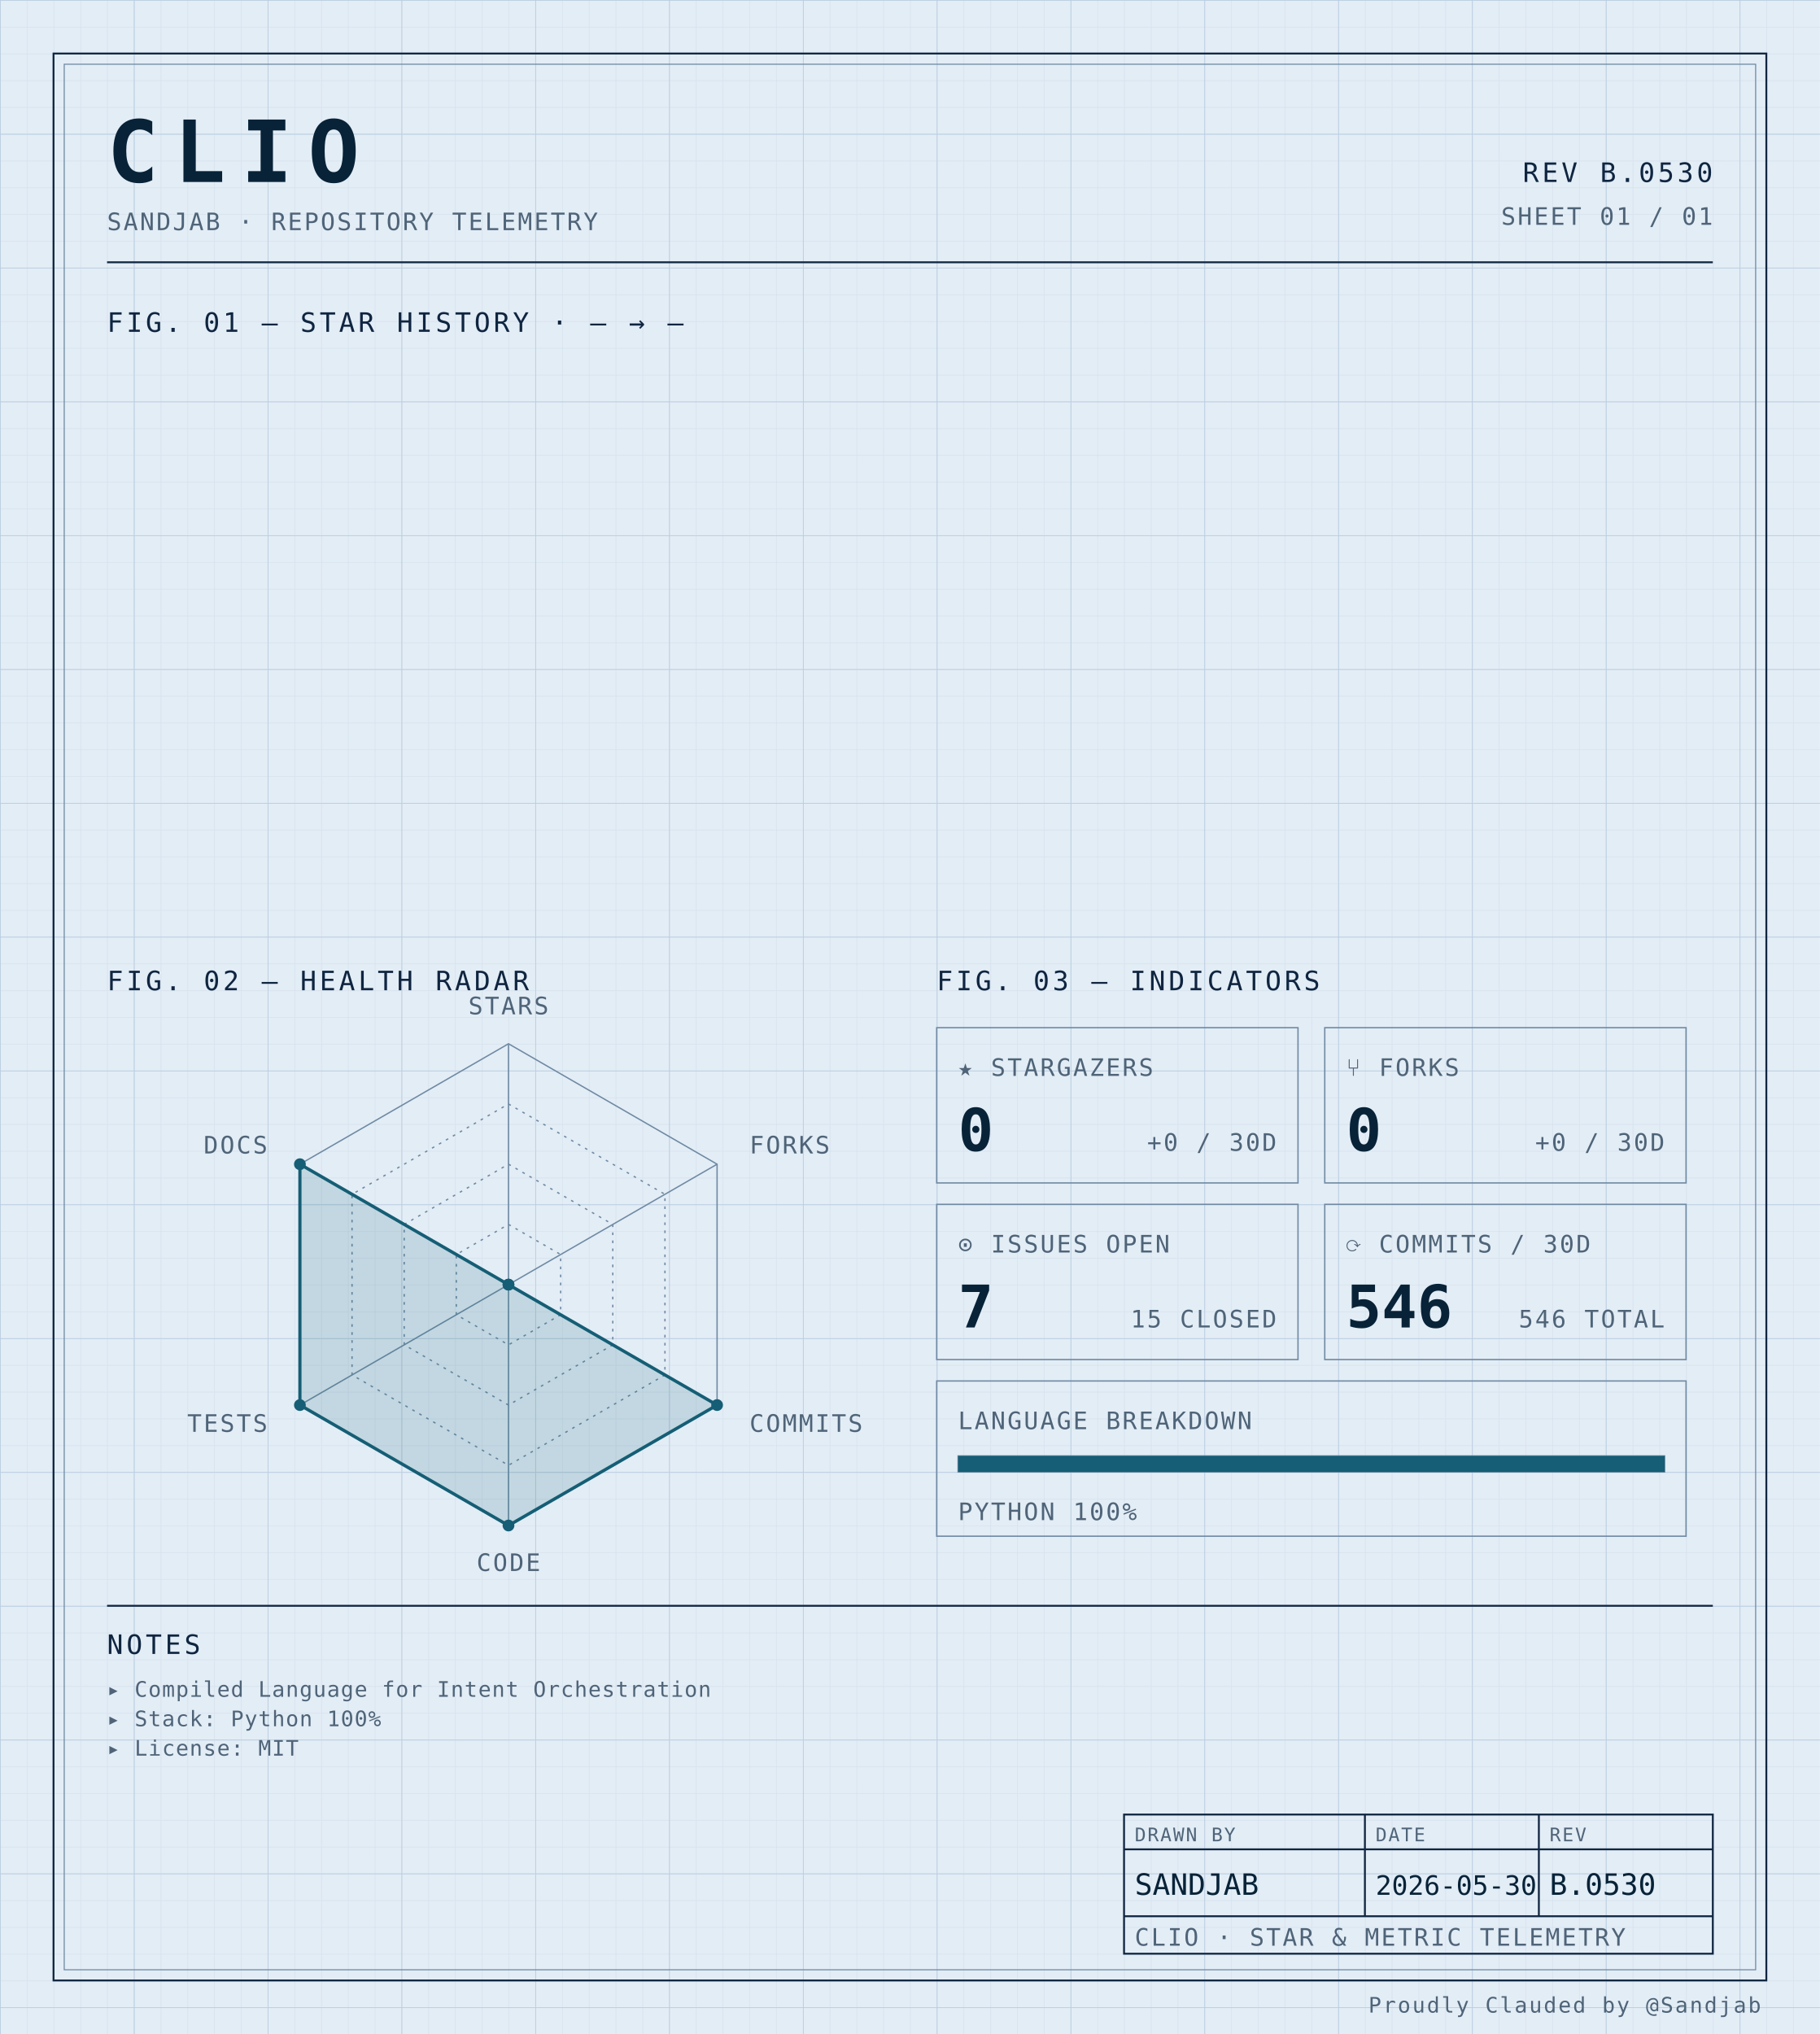
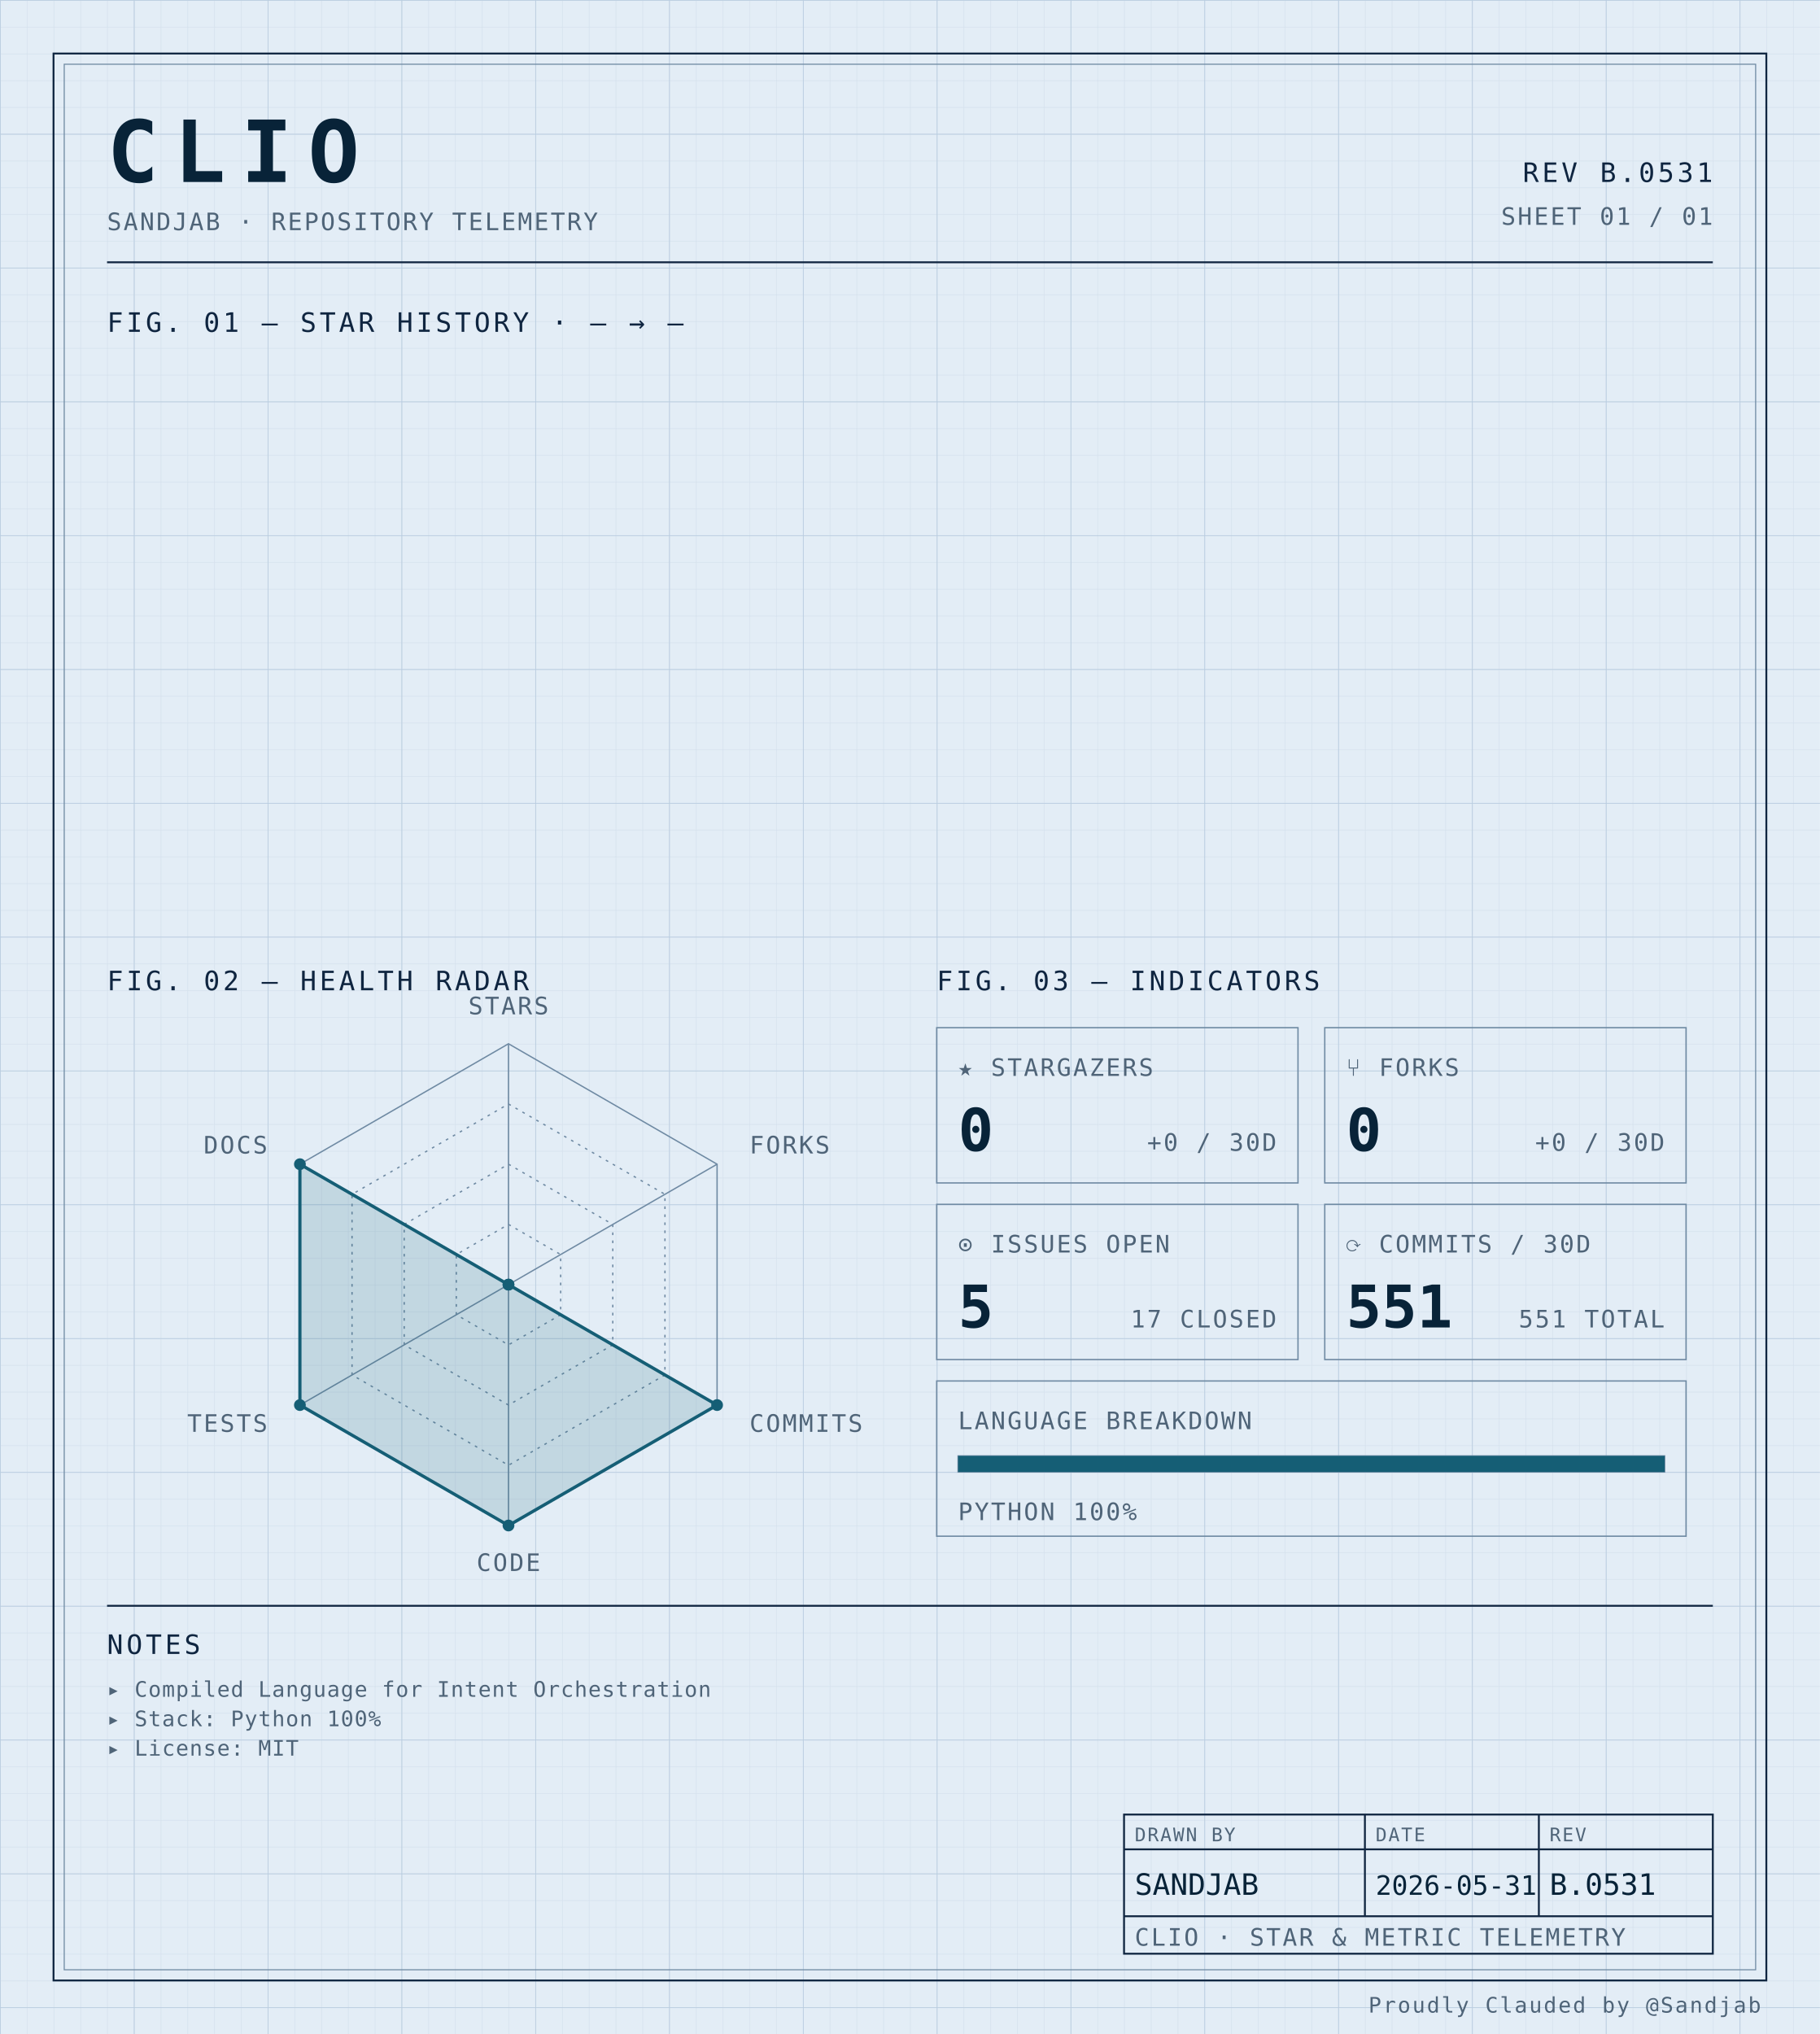
<svg xmlns="http://www.w3.org/2000/svg" width="100%" viewBox="0 0 680 760" role="img">
  <defs>
    <pattern id="grid-fine" width="10" height="10" patternUnits="userSpaceOnUse">
      <path d="M10 0H0V10" fill="none" stroke="#d4e0ec" stroke-width="0.4" />
    </pattern>
    <pattern id="grid-major" width="50" height="50" patternUnits="userSpaceOnUse">
      <path d="M50 0H0V50" fill="none" stroke="#b8cce0" stroke-width="0.5" />
    </pattern>
  </defs>
  <rect x="0" y="0" width="680" height="760" fill="#e3edf6" />
  <rect x="0" y="0" width="680" height="760" fill="url(#grid-fine)" />
  <rect x="0" y="0" width="680" height="760" fill="url(#grid-major)" />
  <rect x="20" y="20" width="640" height="720" fill="none" stroke="#0f2540" stroke-width="0.7" />
  <rect x="24" y="24" width="632" height="712" fill="none" stroke="#6f8aa3" stroke-width="0.4" />
  <text x="40" y="68" font-family="ui-monospace, 'SF Mono', 'JetBrains Mono', 'Cascadia Code', Consolas, monospace" font-size="32" font-weight="700" fill="#082338" text-anchor="start" letter-spacing="0.18em">CLIO</text>
  <text x="40" y="86" font-family="ui-monospace, 'SF Mono', 'JetBrains Mono', 'Cascadia Code', Consolas, monospace" font-size="9" font-weight="400" fill="#4f6478" text-anchor="start" letter-spacing="0.08em">SANDJAB · REPOSITORY TELEMETRY</text>
-   <text x="640" y="68" font-family="ui-monospace, 'SF Mono', 'JetBrains Mono', 'Cascadia Code', Consolas, monospace" font-size="10" font-weight="400" fill="#0f2540" text-anchor="end" letter-spacing="0.12em">REV B.0530</text>
+   <text x="640" y="68" font-family="ui-monospace, 'SF Mono', 'JetBrains Mono', 'Cascadia Code', Consolas, monospace" font-size="10" font-weight="400" fill="#0f2540" text-anchor="end" letter-spacing="0.12em">REV B.0531</text>
  <text x="640" y="84" font-family="ui-monospace, 'SF Mono', 'JetBrains Mono', 'Cascadia Code', Consolas, monospace" font-size="9" font-weight="400" fill="#4f6478" text-anchor="end" letter-spacing="0.08em">SHEET 01 / 01</text>
  <line x1="40" y1="98" x2="640" y2="98" stroke="#0f2540" stroke-width="0.7" />
  <text x="40" y="124" font-family="ui-monospace, 'SF Mono', 'JetBrains Mono', 'Cascadia Code', Consolas, monospace" font-size="10" font-weight="400" fill="#0f2540" text-anchor="start" letter-spacing="0.12em">FIG. 01 — STAR HISTORY · — → —</text>
  <text x="40" y="370" font-family="ui-monospace, 'SF Mono', 'JetBrains Mono', 'Cascadia Code', Consolas, monospace" font-size="10" font-weight="400" fill="#0f2540" text-anchor="start" letter-spacing="0.12em">FIG. 02 — HEALTH RADAR</text>
  <g transform="translate(190 480)">
    <polygon points="0.00,-90.00 77.94,-45.00 77.94,45.00 0.00,90.00 -77.94,45.00 -77.94,-45.00" fill="none" stroke="#6f8aa3" stroke-width="0.5" />
    <polygon points="0.00,-67.50 58.46,-33.75 58.46,33.75 0.00,67.50 -58.46,33.75 -58.46,-33.75" fill="none" stroke="#6f8aa3" stroke-width="0.5" stroke-dasharray="1,2" />
    <polygon points="0.00,-45.00 38.97,-22.50 38.97,22.50 0.00,45.00 -38.97,22.50 -38.97,-22.50" fill="none" stroke="#6f8aa3" stroke-width="0.5" stroke-dasharray="1,2" />
    <polygon points="0.00,-22.50 19.49,-11.25 19.49,11.25 0.00,22.50 -19.49,11.25 -19.49,-11.25" fill="none" stroke="#6f8aa3" stroke-width="0.5" stroke-dasharray="1,2" />
    <line x1="0" y1="0" x2="0.00" y2="-90.00" stroke="#6f8aa3" stroke-width="0.5" />
    <line x1="0" y1="0" x2="77.94" y2="-45.00" stroke="#6f8aa3" stroke-width="0.5" />
    <line x1="0" y1="0" x2="77.94" y2="45.00" stroke="#6f8aa3" stroke-width="0.5" />
    <line x1="0" y1="0" x2="0.00" y2="90.00" stroke="#6f8aa3" stroke-width="0.5" />
    <line x1="0" y1="0" x2="-77.94" y2="45.00" stroke="#6f8aa3" stroke-width="0.5" />
    <line x1="0" y1="0" x2="-77.94" y2="-45.00" stroke="#6f8aa3" stroke-width="0.5" />
    <polygon points="0.00,0.00 0.00,0.00 77.94,45.00 0.00,90.00 -77.94,45.00 -77.94,-45.00" fill="#155e75" fill-opacity="0.16" stroke="#155e75" stroke-width="1.2" />
    <circle cx="0.00" cy="0.00" r="2.2" fill="#155e75" />
    <circle cx="0.00" cy="0.00" r="2.2" fill="#155e75" />
    <circle cx="77.94" cy="45.00" r="2.2" fill="#155e75" />
    <circle cx="0.00" cy="90.00" r="2.2" fill="#155e75" />
    <circle cx="-77.94" cy="45.00" r="2.2" fill="#155e75" />
    <circle cx="-77.94" cy="-45.00" r="2.2" fill="#155e75" />
    <text x="6.3681633555662356e-15" y="-101" font-family="ui-monospace, 'SF Mono', 'JetBrains Mono', 'Cascadia Code', Consolas, monospace" font-size="9" font-weight="400" fill="#4f6478" text-anchor="middle" letter-spacing="0.08em">STARS</text>
    <text x="90.067" y="-49" font-family="ui-monospace, 'SF Mono', 'JetBrains Mono', 'Cascadia Code', Consolas, monospace" font-size="9" font-weight="400" fill="#4f6478" text-anchor="start" letter-spacing="0.08em">FORKS</text>
    <text x="90.067" y="55" font-family="ui-monospace, 'SF Mono', 'JetBrains Mono', 'Cascadia Code', Consolas, monospace" font-size="9" font-weight="400" fill="#4f6478" text-anchor="start" letter-spacing="0.08em">COMMITS</text>
    <text x="6.3681633555662356e-15" y="107" font-family="ui-monospace, 'SF Mono', 'JetBrains Mono', 'Cascadia Code', Consolas, monospace" font-size="9" font-weight="400" fill="#4f6478" text-anchor="middle" letter-spacing="0.08em">CODE</text>
    <text x="-90.067" y="55" font-family="ui-monospace, 'SF Mono', 'JetBrains Mono', 'Cascadia Code', Consolas, monospace" font-size="9" font-weight="400" fill="#4f6478" text-anchor="end" letter-spacing="0.08em">TESTS</text>
    <text x="-90.067" y="-49" font-family="ui-monospace, 'SF Mono', 'JetBrains Mono', 'Cascadia Code', Consolas, monospace" font-size="9" font-weight="400" fill="#4f6478" text-anchor="end" letter-spacing="0.08em">DOCS</text>
  </g>
  <text x="350" y="370" font-family="ui-monospace, 'SF Mono', 'JetBrains Mono', 'Cascadia Code', Consolas, monospace" font-size="10" font-weight="400" fill="#0f2540" text-anchor="start" letter-spacing="0.12em">FIG. 03 — INDICATORS</text>
  <rect x="350" y="384" width="135" height="58" fill="none" stroke="#6f8aa3" stroke-width="0.5" />
  <text x="358" y="402" font-family="ui-monospace, 'SF Mono', 'JetBrains Mono', 'Cascadia Code', Consolas, monospace" font-size="9" font-weight="400" fill="#4f6478" text-anchor="start" letter-spacing="0.08em">★ STARGAZERS</text>
  <text x="358" y="430" font-family="ui-monospace, 'SF Mono', 'JetBrains Mono', 'Cascadia Code', Consolas, monospace" font-size="22" font-weight="700" fill="#082338" text-anchor="start" letter-spacing="normal">0</text>
  <text x="477" y="430" font-family="ui-monospace, 'SF Mono', 'JetBrains Mono', 'Cascadia Code', Consolas, monospace" font-size="9" font-weight="400" fill="#4f6478" text-anchor="end" letter-spacing="0.08em">+0 / 30D</text>
  <rect x="495" y="384" width="135" height="58" fill="none" stroke="#6f8aa3" stroke-width="0.5" />
  <text x="503" y="402" font-family="ui-monospace, 'SF Mono', 'JetBrains Mono', 'Cascadia Code', Consolas, monospace" font-size="9" font-weight="400" fill="#4f6478" text-anchor="start" letter-spacing="0.08em">⑂ FORKS</text>
  <text x="503" y="430" font-family="ui-monospace, 'SF Mono', 'JetBrains Mono', 'Cascadia Code', Consolas, monospace" font-size="22" font-weight="700" fill="#082338" text-anchor="start" letter-spacing="normal">0</text>
  <text x="622" y="430" font-family="ui-monospace, 'SF Mono', 'JetBrains Mono', 'Cascadia Code', Consolas, monospace" font-size="9" font-weight="400" fill="#4f6478" text-anchor="end" letter-spacing="0.08em">+0 / 30D</text>
  <rect x="350" y="450" width="135" height="58" fill="none" stroke="#6f8aa3" stroke-width="0.5" />
  <text x="358" y="468" font-family="ui-monospace, 'SF Mono', 'JetBrains Mono', 'Cascadia Code', Consolas, monospace" font-size="9" font-weight="400" fill="#4f6478" text-anchor="start" letter-spacing="0.08em">⊙ ISSUES OPEN</text>
-   <text x="358" y="496" font-family="ui-monospace, 'SF Mono', 'JetBrains Mono', 'Cascadia Code', Consolas, monospace" font-size="22" font-weight="700" fill="#082338" text-anchor="start" letter-spacing="normal">7</text>
-   <text x="477" y="496" font-family="ui-monospace, 'SF Mono', 'JetBrains Mono', 'Cascadia Code', Consolas, monospace" font-size="9" font-weight="400" fill="#4f6478" text-anchor="end" letter-spacing="0.08em">15 CLOSED</text>
+   <text x="358" y="496" font-family="ui-monospace, 'SF Mono', 'JetBrains Mono', 'Cascadia Code', Consolas, monospace" font-size="22" font-weight="700" fill="#082338" text-anchor="start" letter-spacing="normal">5</text>
+   <text x="477" y="496" font-family="ui-monospace, 'SF Mono', 'JetBrains Mono', 'Cascadia Code', Consolas, monospace" font-size="9" font-weight="400" fill="#4f6478" text-anchor="end" letter-spacing="0.08em">17 CLOSED</text>
  <rect x="495" y="450" width="135" height="58" fill="none" stroke="#6f8aa3" stroke-width="0.5" />
  <text x="503" y="468" font-family="ui-monospace, 'SF Mono', 'JetBrains Mono', 'Cascadia Code', Consolas, monospace" font-size="9" font-weight="400" fill="#4f6478" text-anchor="start" letter-spacing="0.08em">⟳ COMMITS / 30D</text>
-   <text x="503" y="496" font-family="ui-monospace, 'SF Mono', 'JetBrains Mono', 'Cascadia Code', Consolas, monospace" font-size="22" font-weight="700" fill="#082338" text-anchor="start" letter-spacing="normal">546</text>
-   <text x="622" y="496" font-family="ui-monospace, 'SF Mono', 'JetBrains Mono', 'Cascadia Code', Consolas, monospace" font-size="9" font-weight="400" fill="#4f6478" text-anchor="end" letter-spacing="0.08em">546 TOTAL</text>
+   <text x="503" y="496" font-family="ui-monospace, 'SF Mono', 'JetBrains Mono', 'Cascadia Code', Consolas, monospace" font-size="22" font-weight="700" fill="#082338" text-anchor="start" letter-spacing="normal">551</text>
+   <text x="622" y="496" font-family="ui-monospace, 'SF Mono', 'JetBrains Mono', 'Cascadia Code', Consolas, monospace" font-size="9" font-weight="400" fill="#4f6478" text-anchor="end" letter-spacing="0.08em">551 TOTAL</text>
  <rect x="350" y="516" width="280" height="58" fill="none" stroke="#6f8aa3" stroke-width="0.5" />
  <text x="358" y="534" font-family="ui-monospace, 'SF Mono', 'JetBrains Mono', 'Cascadia Code', Consolas, monospace" font-size="9" font-weight="400" fill="#4f6478" text-anchor="start" letter-spacing="0.08em">LANGUAGE BREAKDOWN</text>
  <rect x="358" y="544" width="264" height="6" fill="none" stroke="#6f8aa3" stroke-width="0.5" />
  <rect x="358" y="544" width="264.00" height="6" fill="#155e75" />
  <text x="358" y="568" font-family="ui-monospace, 'SF Mono', 'JetBrains Mono', 'Cascadia Code', Consolas, monospace" font-size="9" font-weight="400" fill="#4f6478" text-anchor="start" letter-spacing="0.08em">PYTHON 100%</text>
  <line x1="40" y1="600" x2="640" y2="600" stroke="#0f2540" stroke-width="0.7" />
  <text x="40" y="618" font-family="ui-monospace, 'SF Mono', 'JetBrains Mono', 'Cascadia Code', Consolas, monospace" font-size="10" font-weight="400" fill="#0f2540" text-anchor="start" letter-spacing="0.12em">NOTES</text>
  <text x="40" y="634" font-family="ui-monospace, 'SF Mono', 'JetBrains Mono', 'Cascadia Code', Consolas, monospace" font-size="8" font-weight="400" fill="#4f6478" text-anchor="start" letter-spacing="0.04em">▸ Compiled Language for Intent Orchestration</text>
  <text x="40" y="645" font-family="ui-monospace, 'SF Mono', 'JetBrains Mono', 'Cascadia Code', Consolas, monospace" font-size="8" font-weight="400" fill="#4f6478" text-anchor="start" letter-spacing="0.04em">▸ Stack: Python 100%</text>
  <text x="40" y="656" font-family="ui-monospace, 'SF Mono', 'JetBrains Mono', 'Cascadia Code', Consolas, monospace" font-size="8" font-weight="400" fill="#4f6478" text-anchor="start" letter-spacing="0.04em">▸ License: MIT</text>
  <rect x="420" y="678" width="220" height="52" fill="none" stroke="#0f2540" stroke-width="0.7" />
  <line x1="420" y1="691" x2="640" y2="691" stroke="#0f2540" stroke-width="0.7" />
  <line x1="420" y1="716" x2="640" y2="716" stroke="#0f2540" stroke-width="0.7" />
  <line x1="510" y1="678" x2="510" y2="716" stroke="#0f2540" stroke-width="0.7" />
  <line x1="575" y1="678" x2="575" y2="716" stroke="#0f2540" stroke-width="0.7" />
  <text x="424" y="688" font-family="ui-monospace, 'SF Mono', 'JetBrains Mono', 'Cascadia Code', Consolas, monospace" font-size="7" font-weight="400" fill="#4f6478" text-anchor="start" letter-spacing="0.08em">DRAWN BY</text>
  <text x="514" y="688" font-family="ui-monospace, 'SF Mono', 'JetBrains Mono', 'Cascadia Code', Consolas, monospace" font-size="7" font-weight="400" fill="#4f6478" text-anchor="start" letter-spacing="0.08em">DATE</text>
  <text x="579" y="688" font-family="ui-monospace, 'SF Mono', 'JetBrains Mono', 'Cascadia Code', Consolas, monospace" font-size="7" font-weight="400" fill="#4f6478" text-anchor="start" letter-spacing="0.08em">REV</text>
  <text x="424" y="708" font-family="ui-monospace, 'SF Mono', 'JetBrains Mono', 'Cascadia Code', Consolas, monospace" font-size="11" font-weight="400" fill="#082338" text-anchor="start" letter-spacing="normal">SANDJAB</text>
-   <text x="514" y="708" font-family="ui-monospace, 'SF Mono', 'JetBrains Mono', 'Cascadia Code', Consolas, monospace" font-size="10" font-weight="400" fill="#082338" text-anchor="start" letter-spacing="normal">2026-05-30</text>
-   <text x="579" y="708" font-family="ui-monospace, 'SF Mono', 'JetBrains Mono', 'Cascadia Code', Consolas, monospace" font-size="11" font-weight="400" fill="#082338" text-anchor="start" letter-spacing="normal">B.0530</text>
+   <text x="514" y="708" font-family="ui-monospace, 'SF Mono', 'JetBrains Mono', 'Cascadia Code', Consolas, monospace" font-size="10" font-weight="400" fill="#082338" text-anchor="start" letter-spacing="normal">2026-05-31</text>
+   <text x="579" y="708" font-family="ui-monospace, 'SF Mono', 'JetBrains Mono', 'Cascadia Code', Consolas, monospace" font-size="11" font-weight="400" fill="#082338" text-anchor="start" letter-spacing="normal">B.0531</text>
  <text x="424" y="727" font-family="ui-monospace, 'SF Mono', 'JetBrains Mono', 'Cascadia Code', Consolas, monospace" font-size="9" font-weight="400" fill="#4f6478" text-anchor="start" letter-spacing="0.08em">CLIO · STAR &amp; METRIC TELEMETRY</text>
  <text x="658" y="752" font-family="ui-monospace, 'SF Mono', 'JetBrains Mono', 'Cascadia Code', Consolas, monospace" font-size="8" font-weight="400" fill="#4f6478" text-anchor="end" letter-spacing="0.08em">Proudly Clauded by @Sandjab</text>
</svg>
